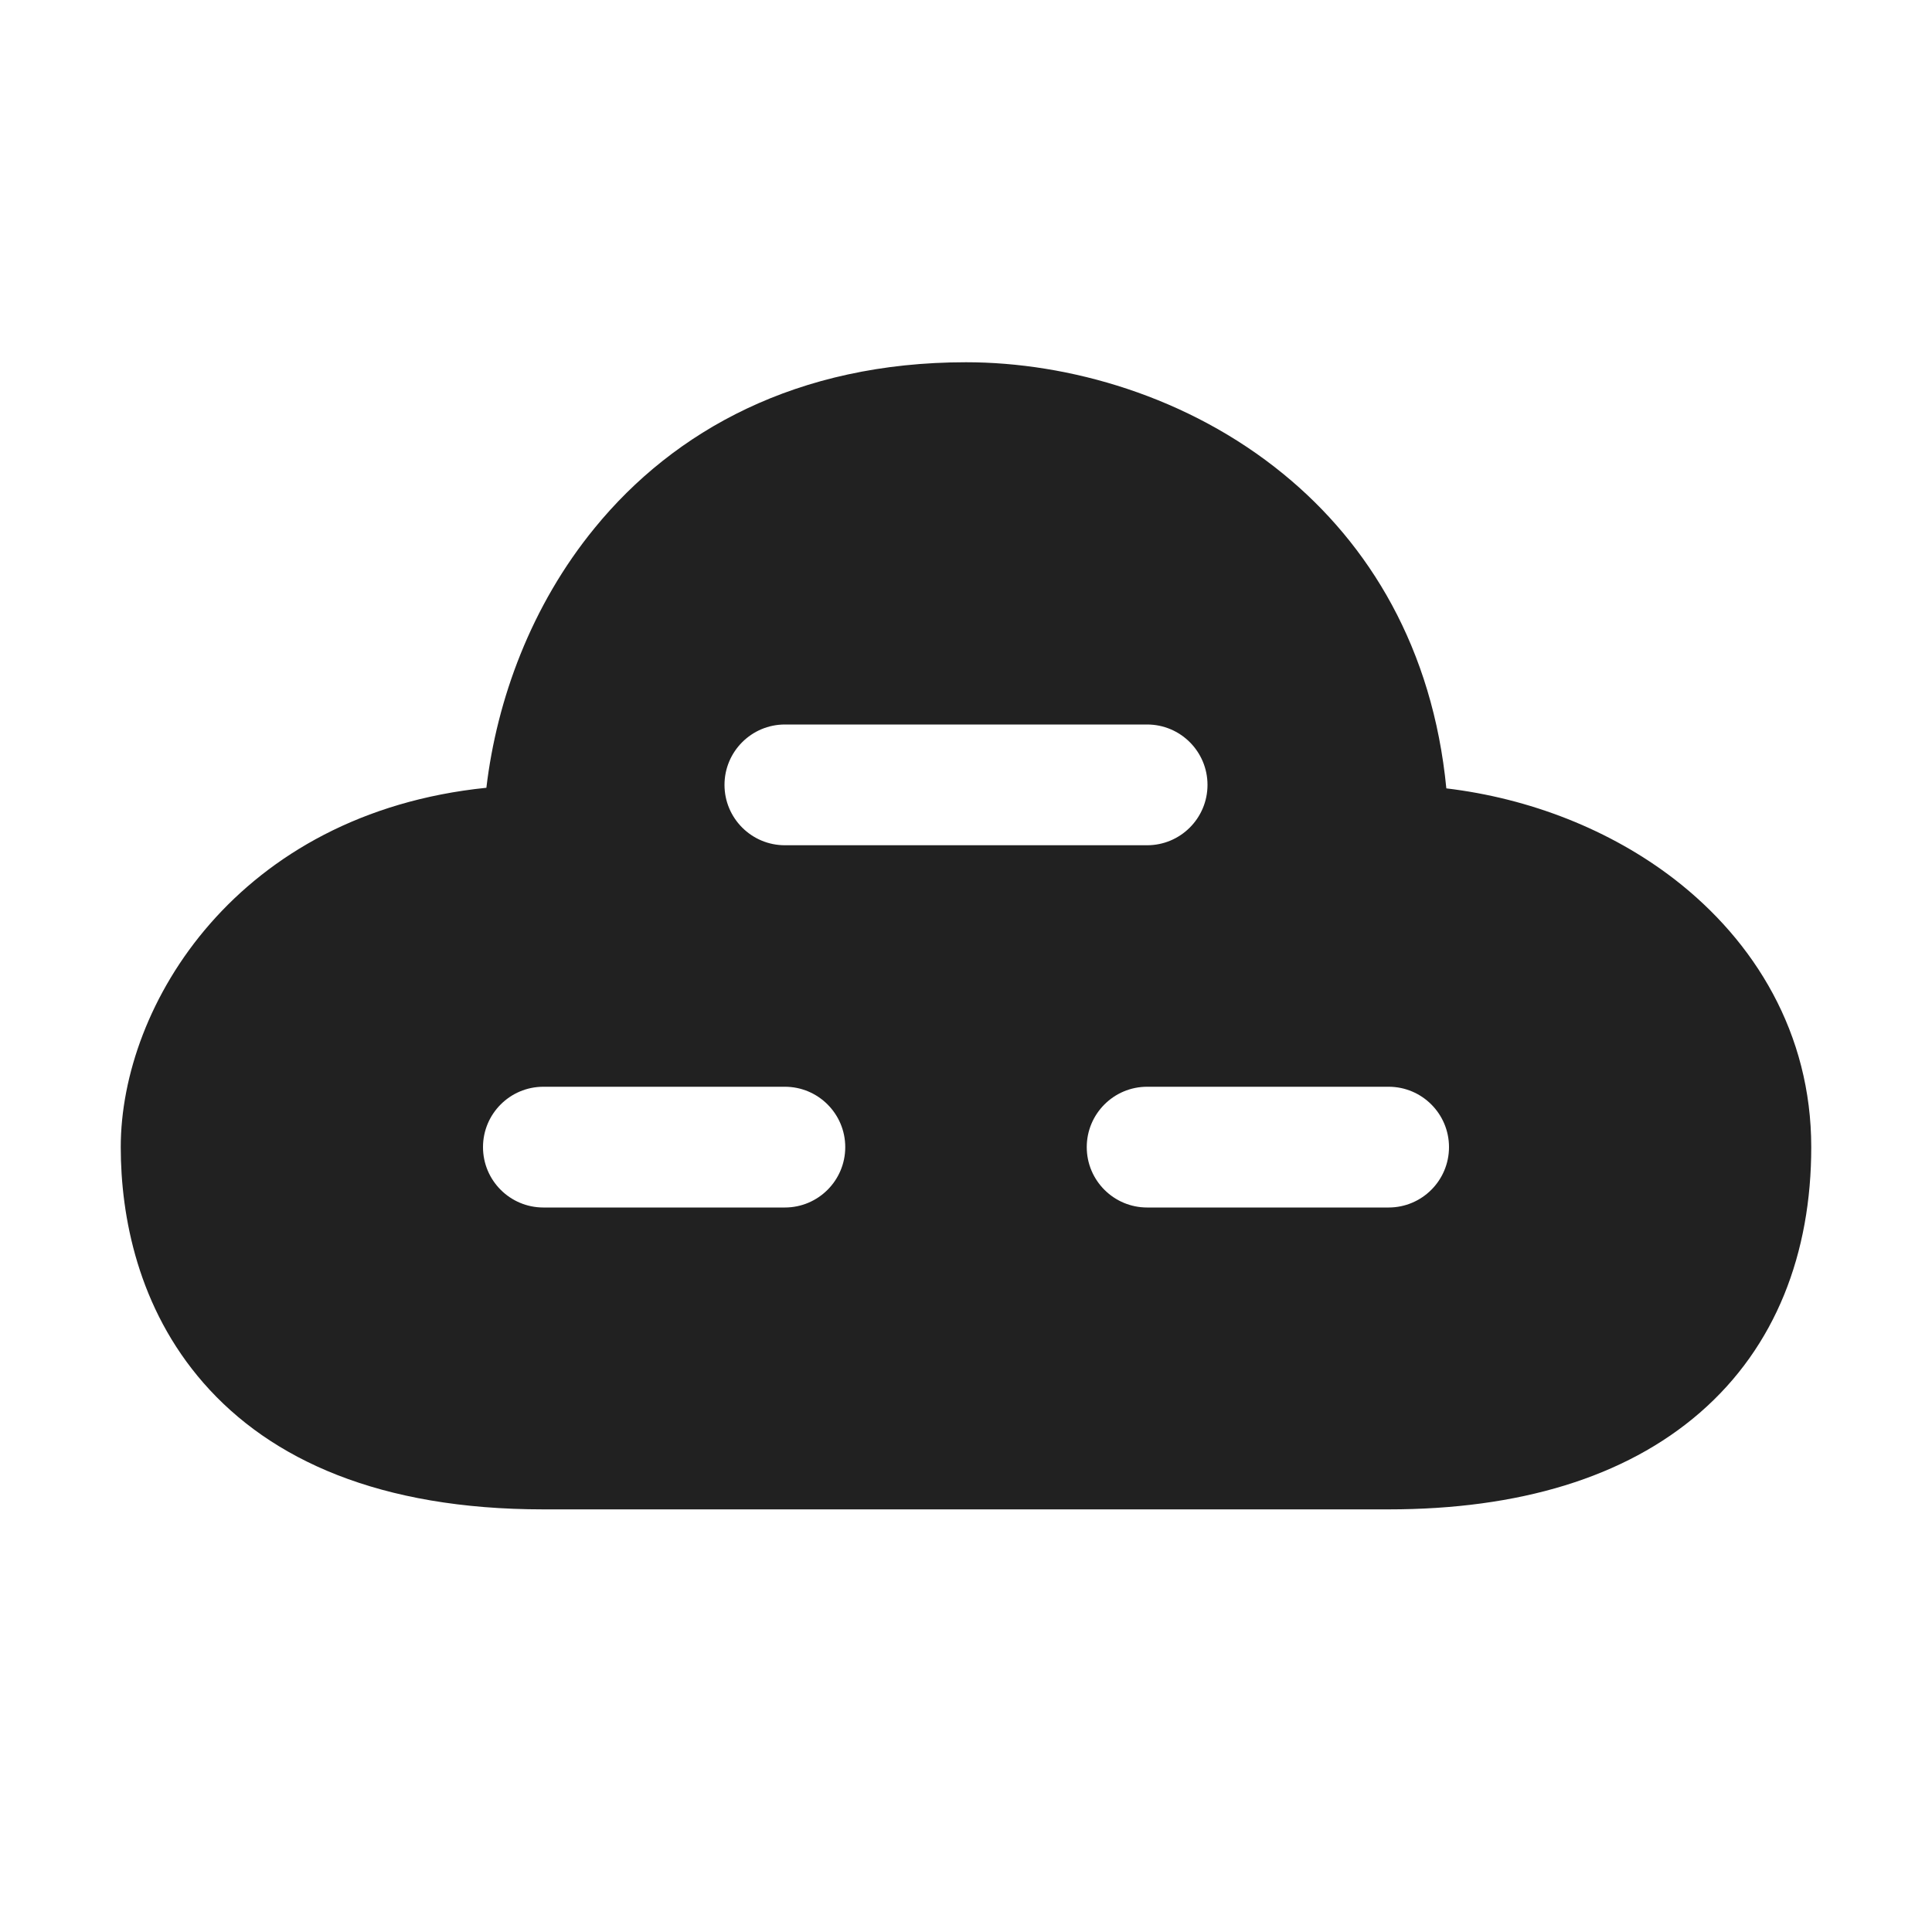
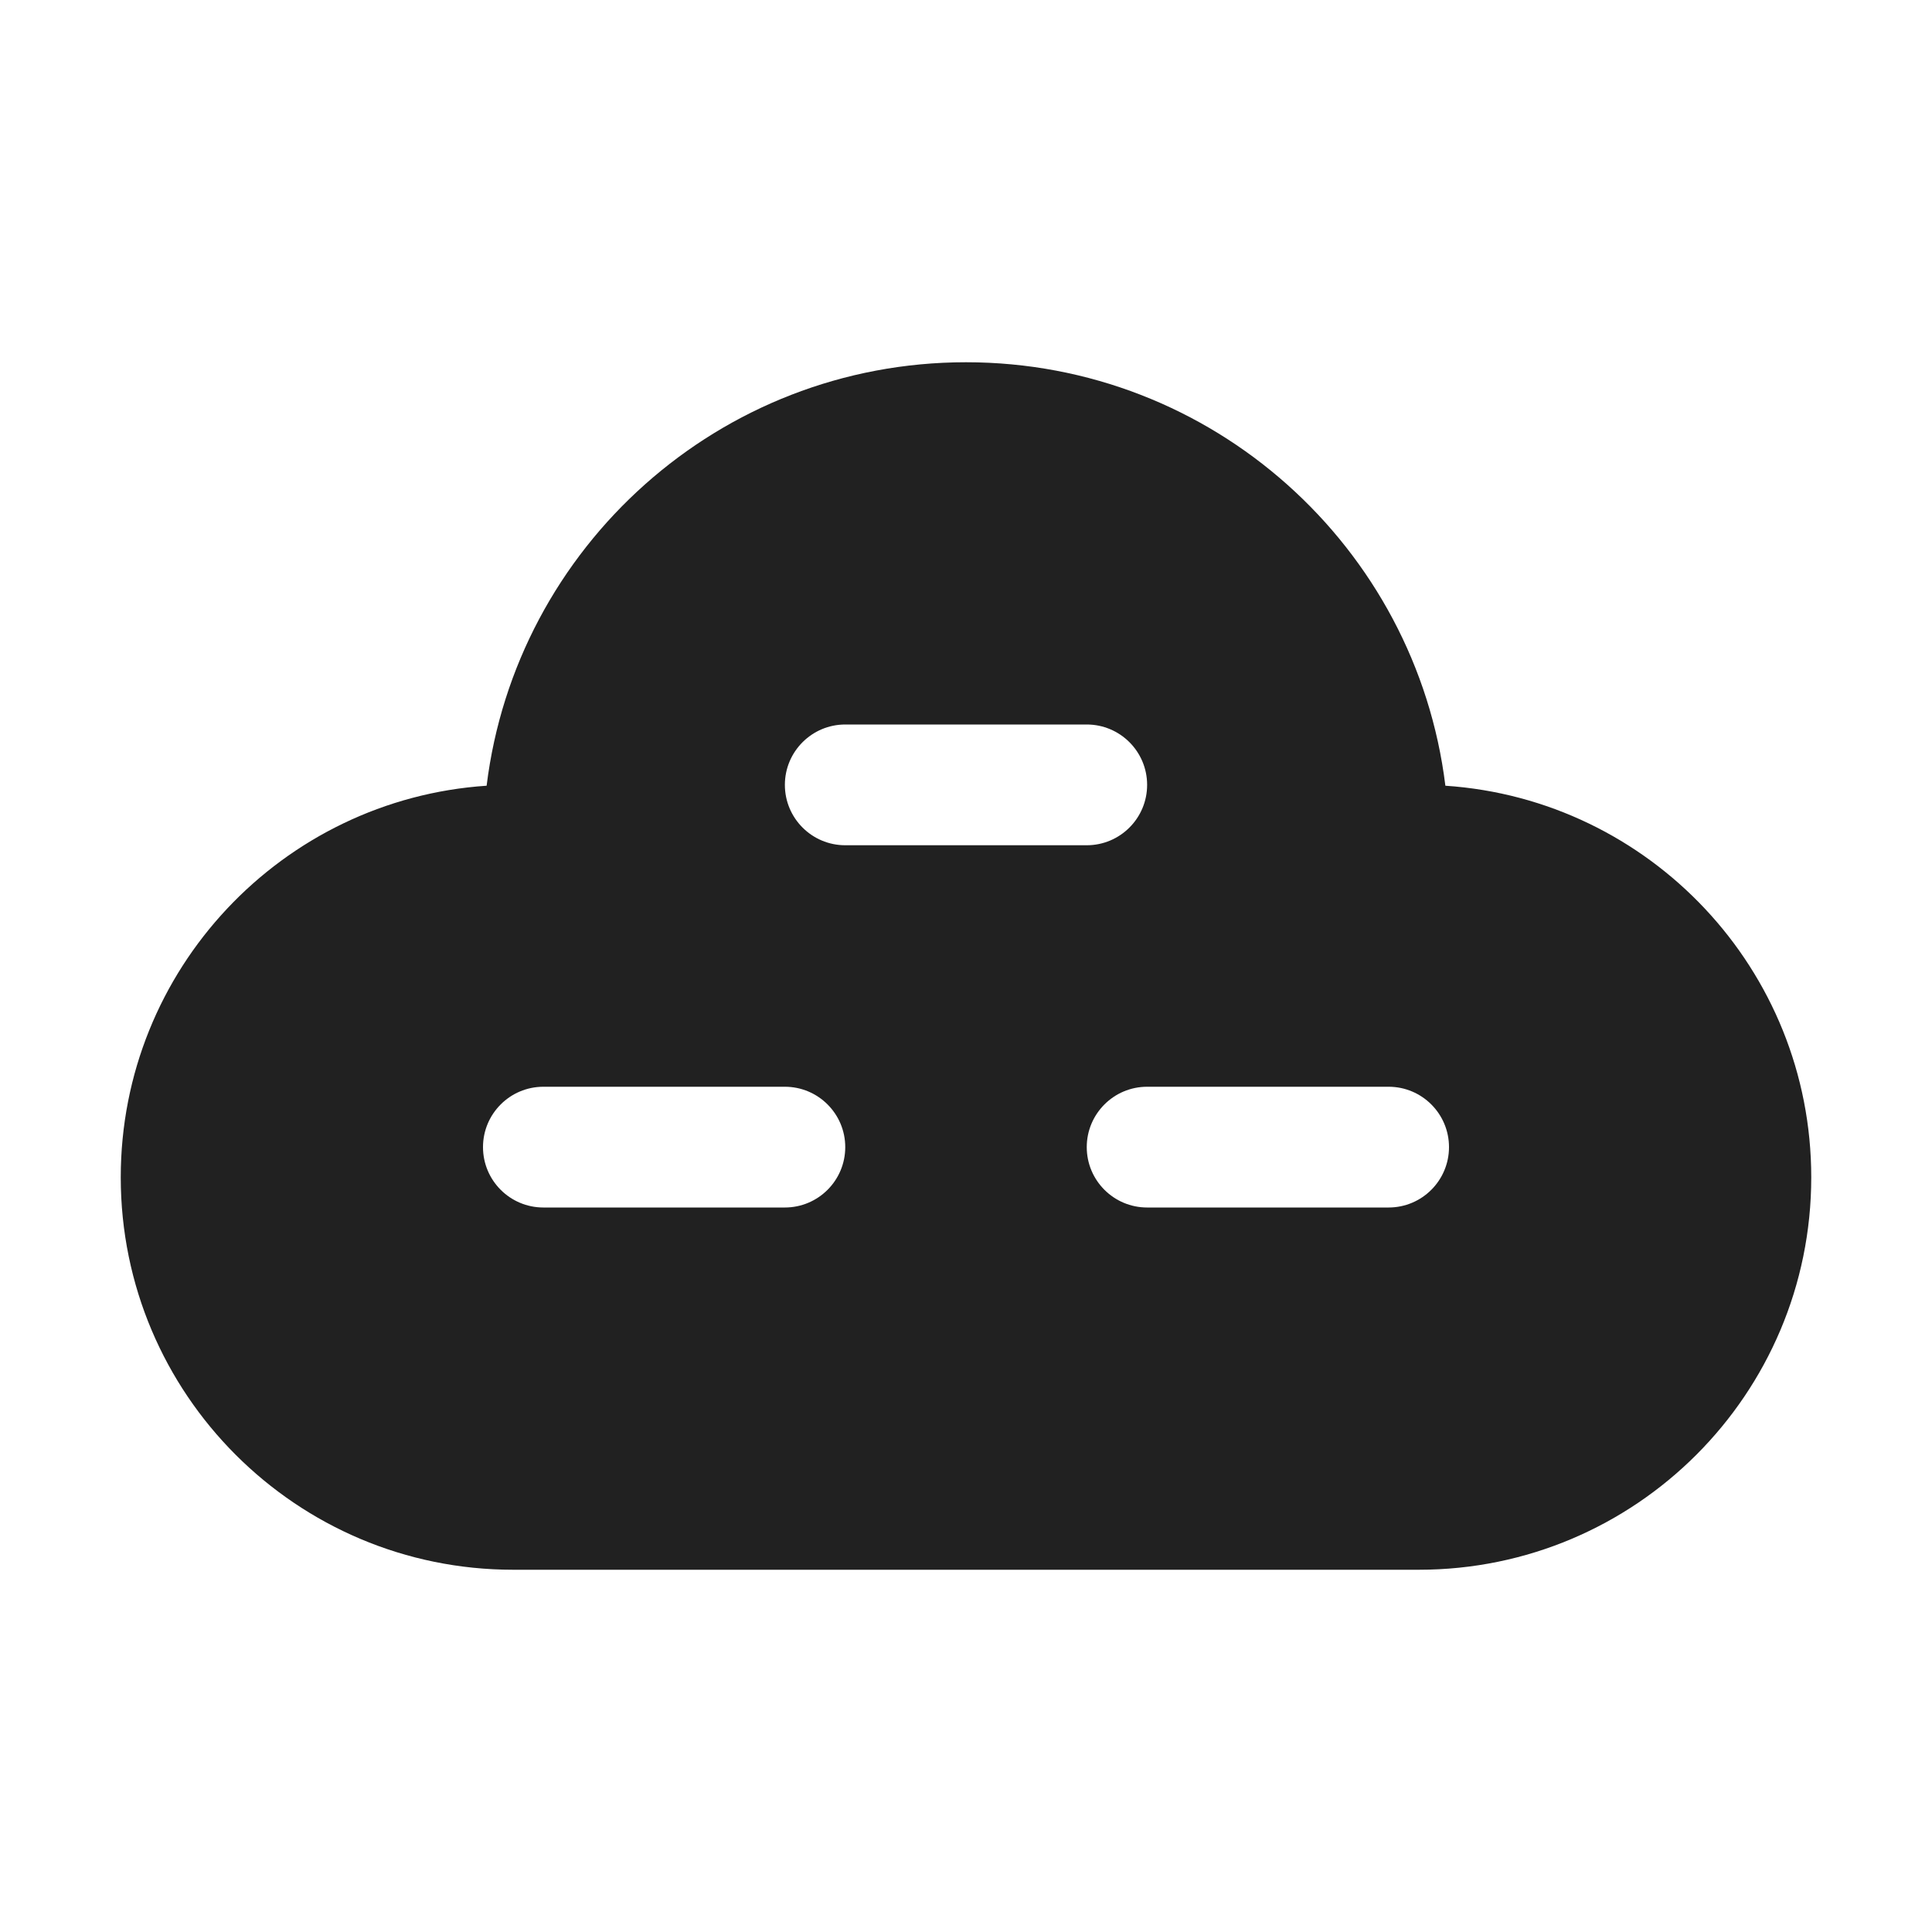
<svg xmlns="http://www.w3.org/2000/svg" width="16" height="16" viewBox="0 0 16 16" fill="none">
-   <path d="M8 3C6.6 3 5.583 3.567 4.926 4.371C4.398 5.015 4.114 5.796 4.028 6.524C1.965 6.735 1 8.322 1 9.5C1 10.073 1.142 10.832 1.686 11.454C2.242 12.09 3.146 12.5 4.5 12.5H11.5C12.575 12.5 13.457 12.238 14.078 11.699C14.708 11.152 15 10.377 15 9.5C15 8.557 14.531 7.795 13.868 7.282C13.334 6.87 12.666 6.611 11.978 6.529C11.865 5.369 11.34 4.507 10.629 3.926C9.841 3.281 8.85 3 8 3ZM6.5 6H9.5C9.776 6 10 6.224 10 6.5C10 6.776 9.776 7 9.5 7H6.5C6.224 7 6 6.776 6 6.5C6 6.224 6.224 6 6.5 6ZM4 9.5C4 9.224 4.224 9 4.5 9H6.5C6.776 9 7 9.224 7 9.5C7 9.776 6.776 10 6.5 10H4.5C4.224 10 4 9.776 4 9.5ZM9.5 9H11.5C11.776 9 12 9.224 12 9.5C12 9.776 11.776 10 11.5 10H9.5C9.224 10 9 9.776 9 9.5C9 9.224 9.224 9 9.5 9Z" fill="#212121" />
+   <path d="M8 3C5.958 3 4.273 4.531 4.03 6.507C2.338 6.62 1 8.029 1 9.75C1 11.545 2.455 13 4.25 13H11.75C13.545 13 15 11.545 15 9.75C15 8.029 13.662 6.62 11.97 6.507C11.727 4.531 10.042 3 8 3ZM7 6H9C9.276 6 9.5 6.224 9.5 6.5C9.5 6.776 9.276 7 9 7H7C6.724 7 6.5 6.776 6.5 6.5C6.5 6.224 6.724 6 7 6ZM4 9.5C4 9.224 4.224 9 4.5 9H6.5C6.776 9 7 9.224 7 9.5C7 9.776 6.776 10 6.5 10H4.5C4.224 10 4 9.776 4 9.5ZM9.5 9H11.5C11.776 9 12 9.224 12 9.5C12 9.776 11.776 10 11.5 10H9.5C9.224 10 9 9.776 9 9.5C9 9.224 9.224 9 9.5 9Z" fill="#212121" />
</svg>
